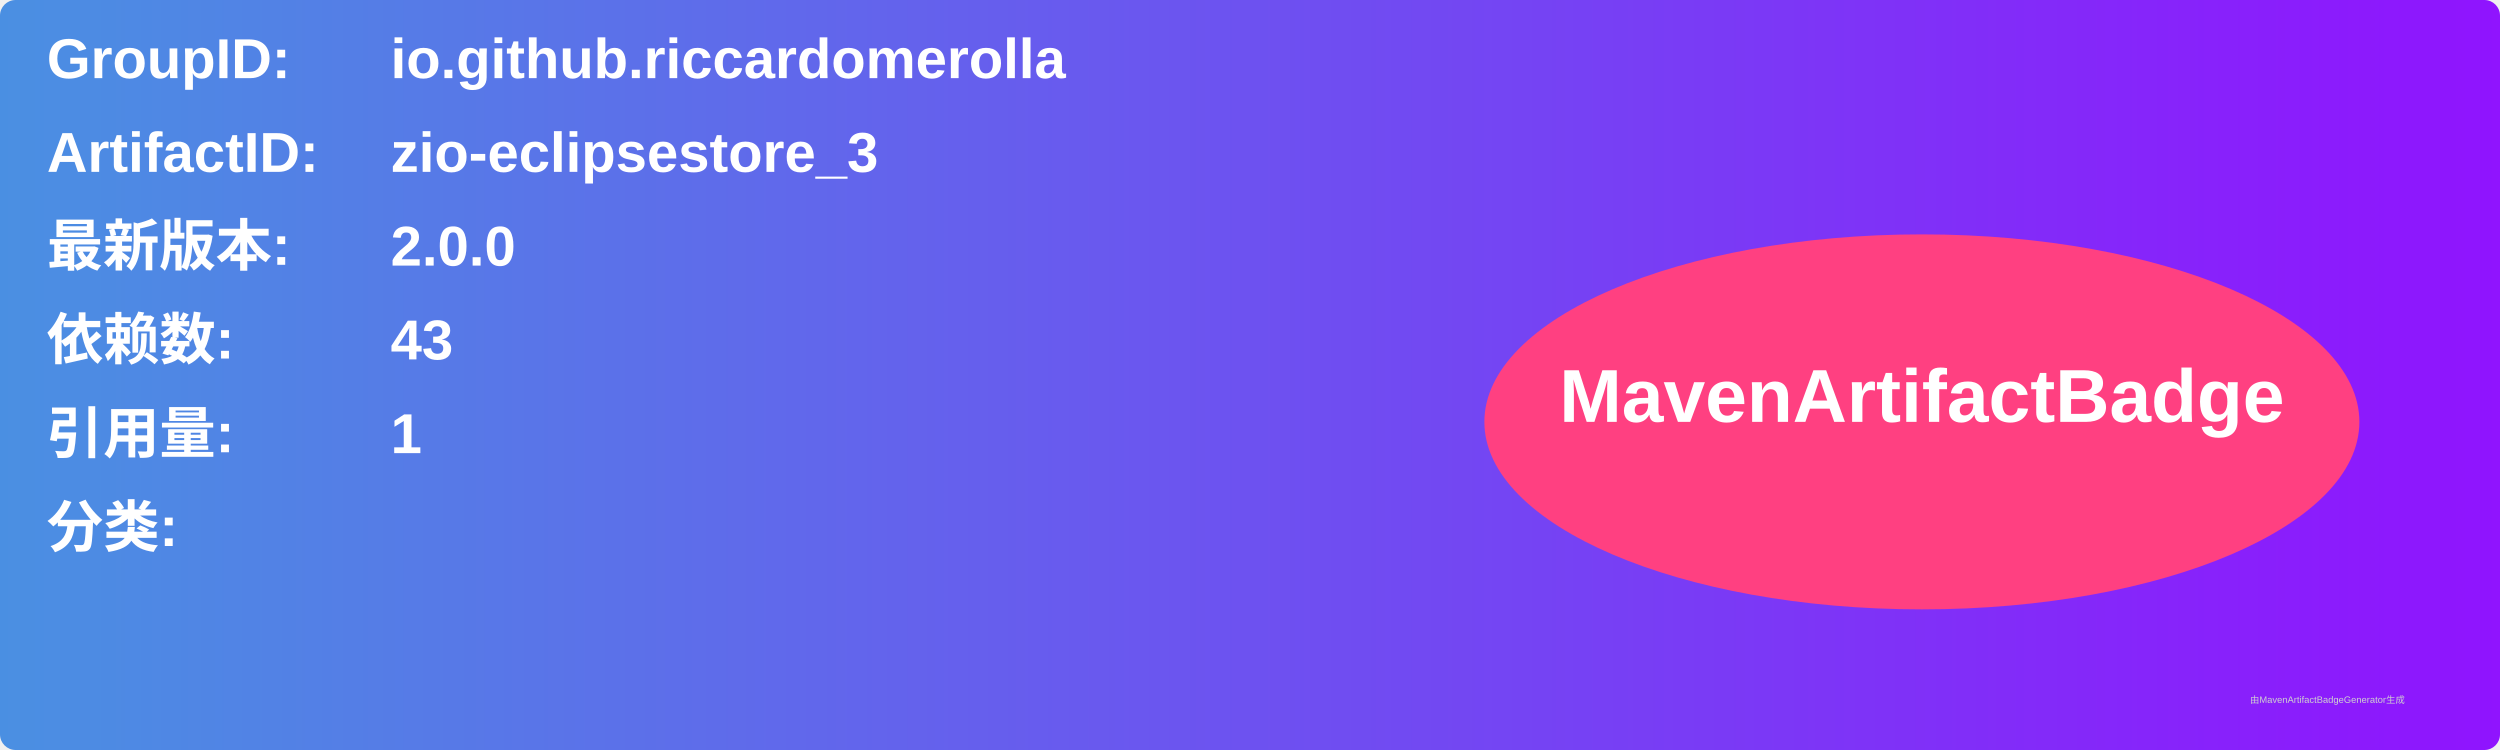
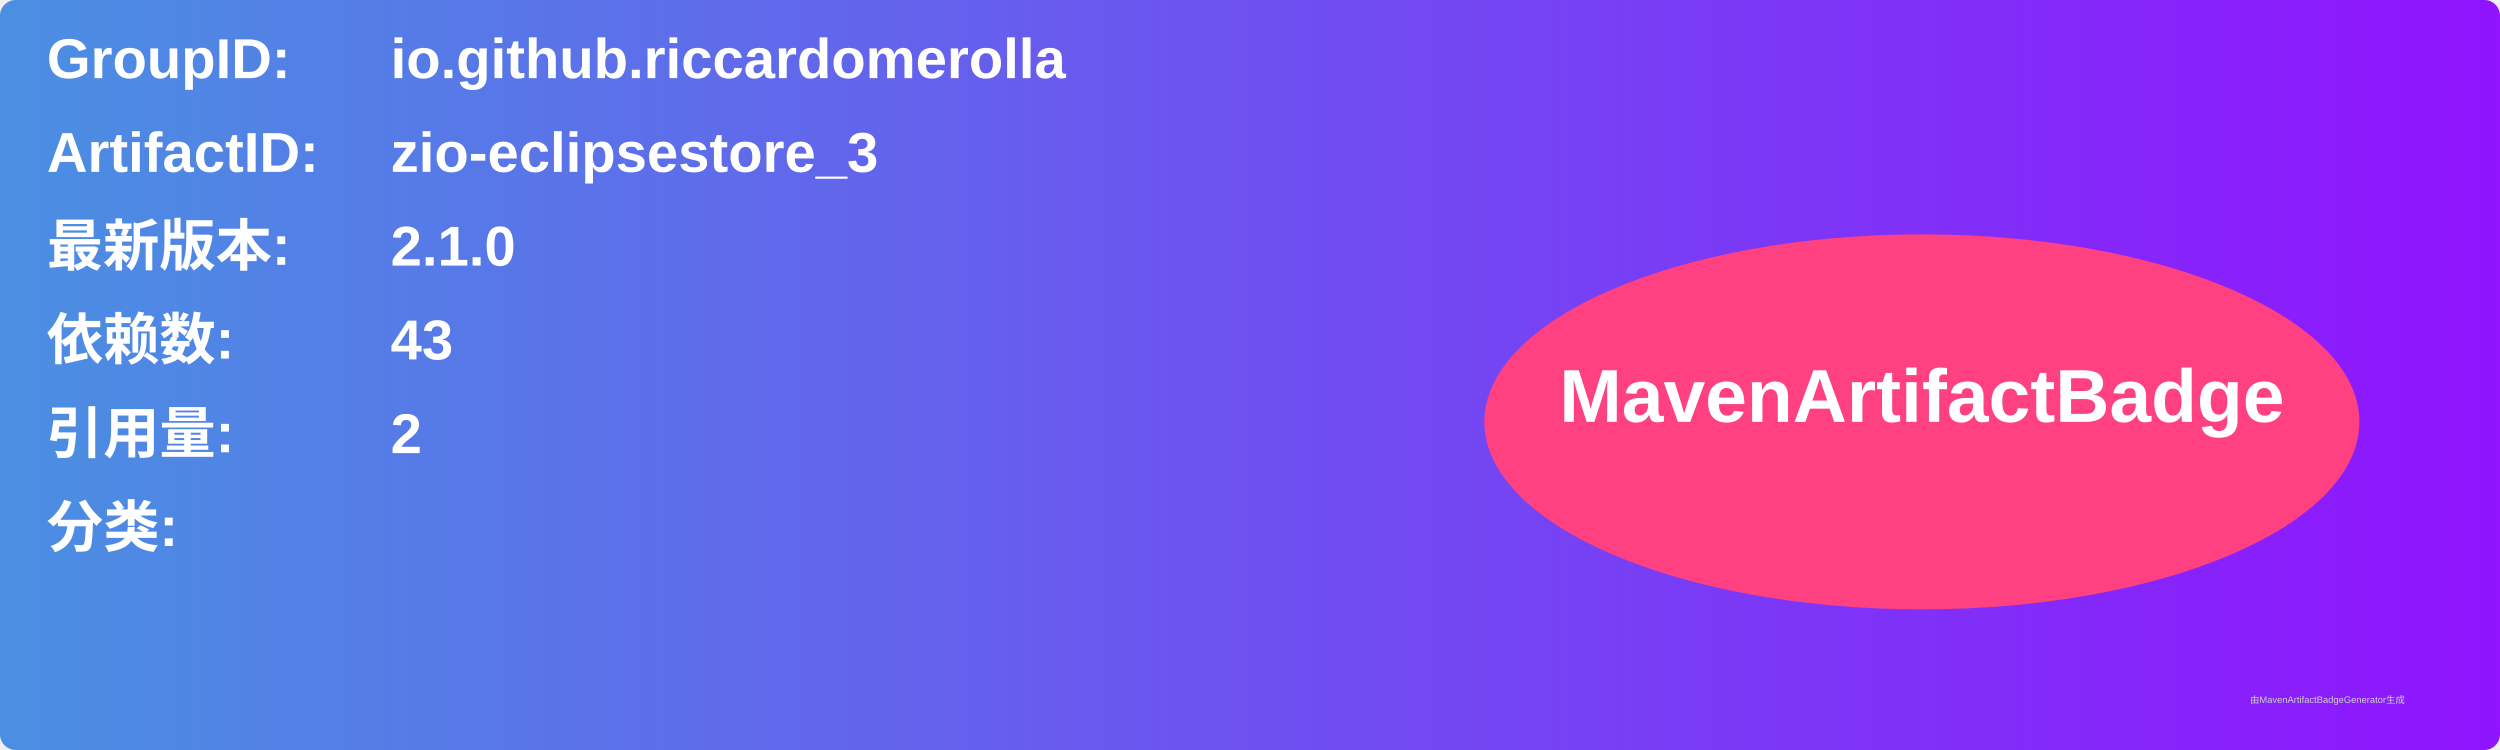
<svg xmlns="http://www.w3.org/2000/svg" width="800" height="240" viewBox="0 0 800 240">
  <linearGradient id="grad" x1="0%" y1="0%" x2="100%" y2="0%">
    <stop offset="0%" stop-color="#4a90e2" />
    <stop offset="100%" stop-color="#9013fe" />
  </linearGradient>
  <rect width="100%" height="100%" rx="5" ry="5" fill="url(#grad)" />
  <g transform="translate(15, 15)">
    <text x="0" y="10" font-family="Arial" font-size="18" fill="white" font-weight="bold" width="260">GroupID:</text>
    <text x="110" y="10" font-family="Arial" font-size="18" fill="white" font-weight="bold" width="460">io.github.riccardomerolla</text>
    <text x="0" y="40" font-family="Arial" font-size="18" fill="white" font-weight="bold" width="260">ArtifactID:</text>
    <text x="110" y="40" font-family="Arial" font-size="18" fill="white" font-weight="bold" width="460">zio-eclipsestore_3</text>
    <text x="0" y="70" font-family="Arial" font-size="18" fill="white" font-weight="bold">最新版本:</text>
    <text x="110" y="70" font-family="Arial" font-size="18" fill="white" font-weight="bold">
-       <tspan font-weight="bold">2.0.0</tspan>
+       <tspan font-weight="bold">2.1.0</tspan>
    </text>
    <text x="0" y="100" font-family="Arial" font-size="18" fill="white" font-weight="bold">依赖数: </text>
    <text x="110" y="100" font-family="Arial" font-size="18" fill="white">
      <tspan font-weight="bold">43</tspan>
    </text>
    <text x="0" y="130" font-family="Arial" font-size="18" fill="white" font-weight="bold">引用量: </text>
    <text x="110" y="130" font-family="Arial" font-size="18" fill="white">
-       <tspan font-weight="bold">1</tspan>
+       <tspan font-weight="bold">2</tspan>
    </text>
    <text x="0" y="160" font-family="Arial" font-size="18" fill="white" font-weight="bold">分类:</text>
    <text x="10" y="190" font-family="Arial" font-size="10" fill="white">
      <tspan font-weight="bold" />
    </text>
    <ellipse cx="600" cy="120" rx="140" ry="60" fill="#ff4081" />
    <text x="600" y="120" text-anchor="middle" font-family="Arial" font-size="24" fill="white" font-weight="bold">MavenArtifactBadge</text>
  </g>
  <text x="720" y="225" font-family="Arial" font-size="3" fill="#d0d0d0">由MavenArtifactBadgeGenerator生成</text>
</svg>
